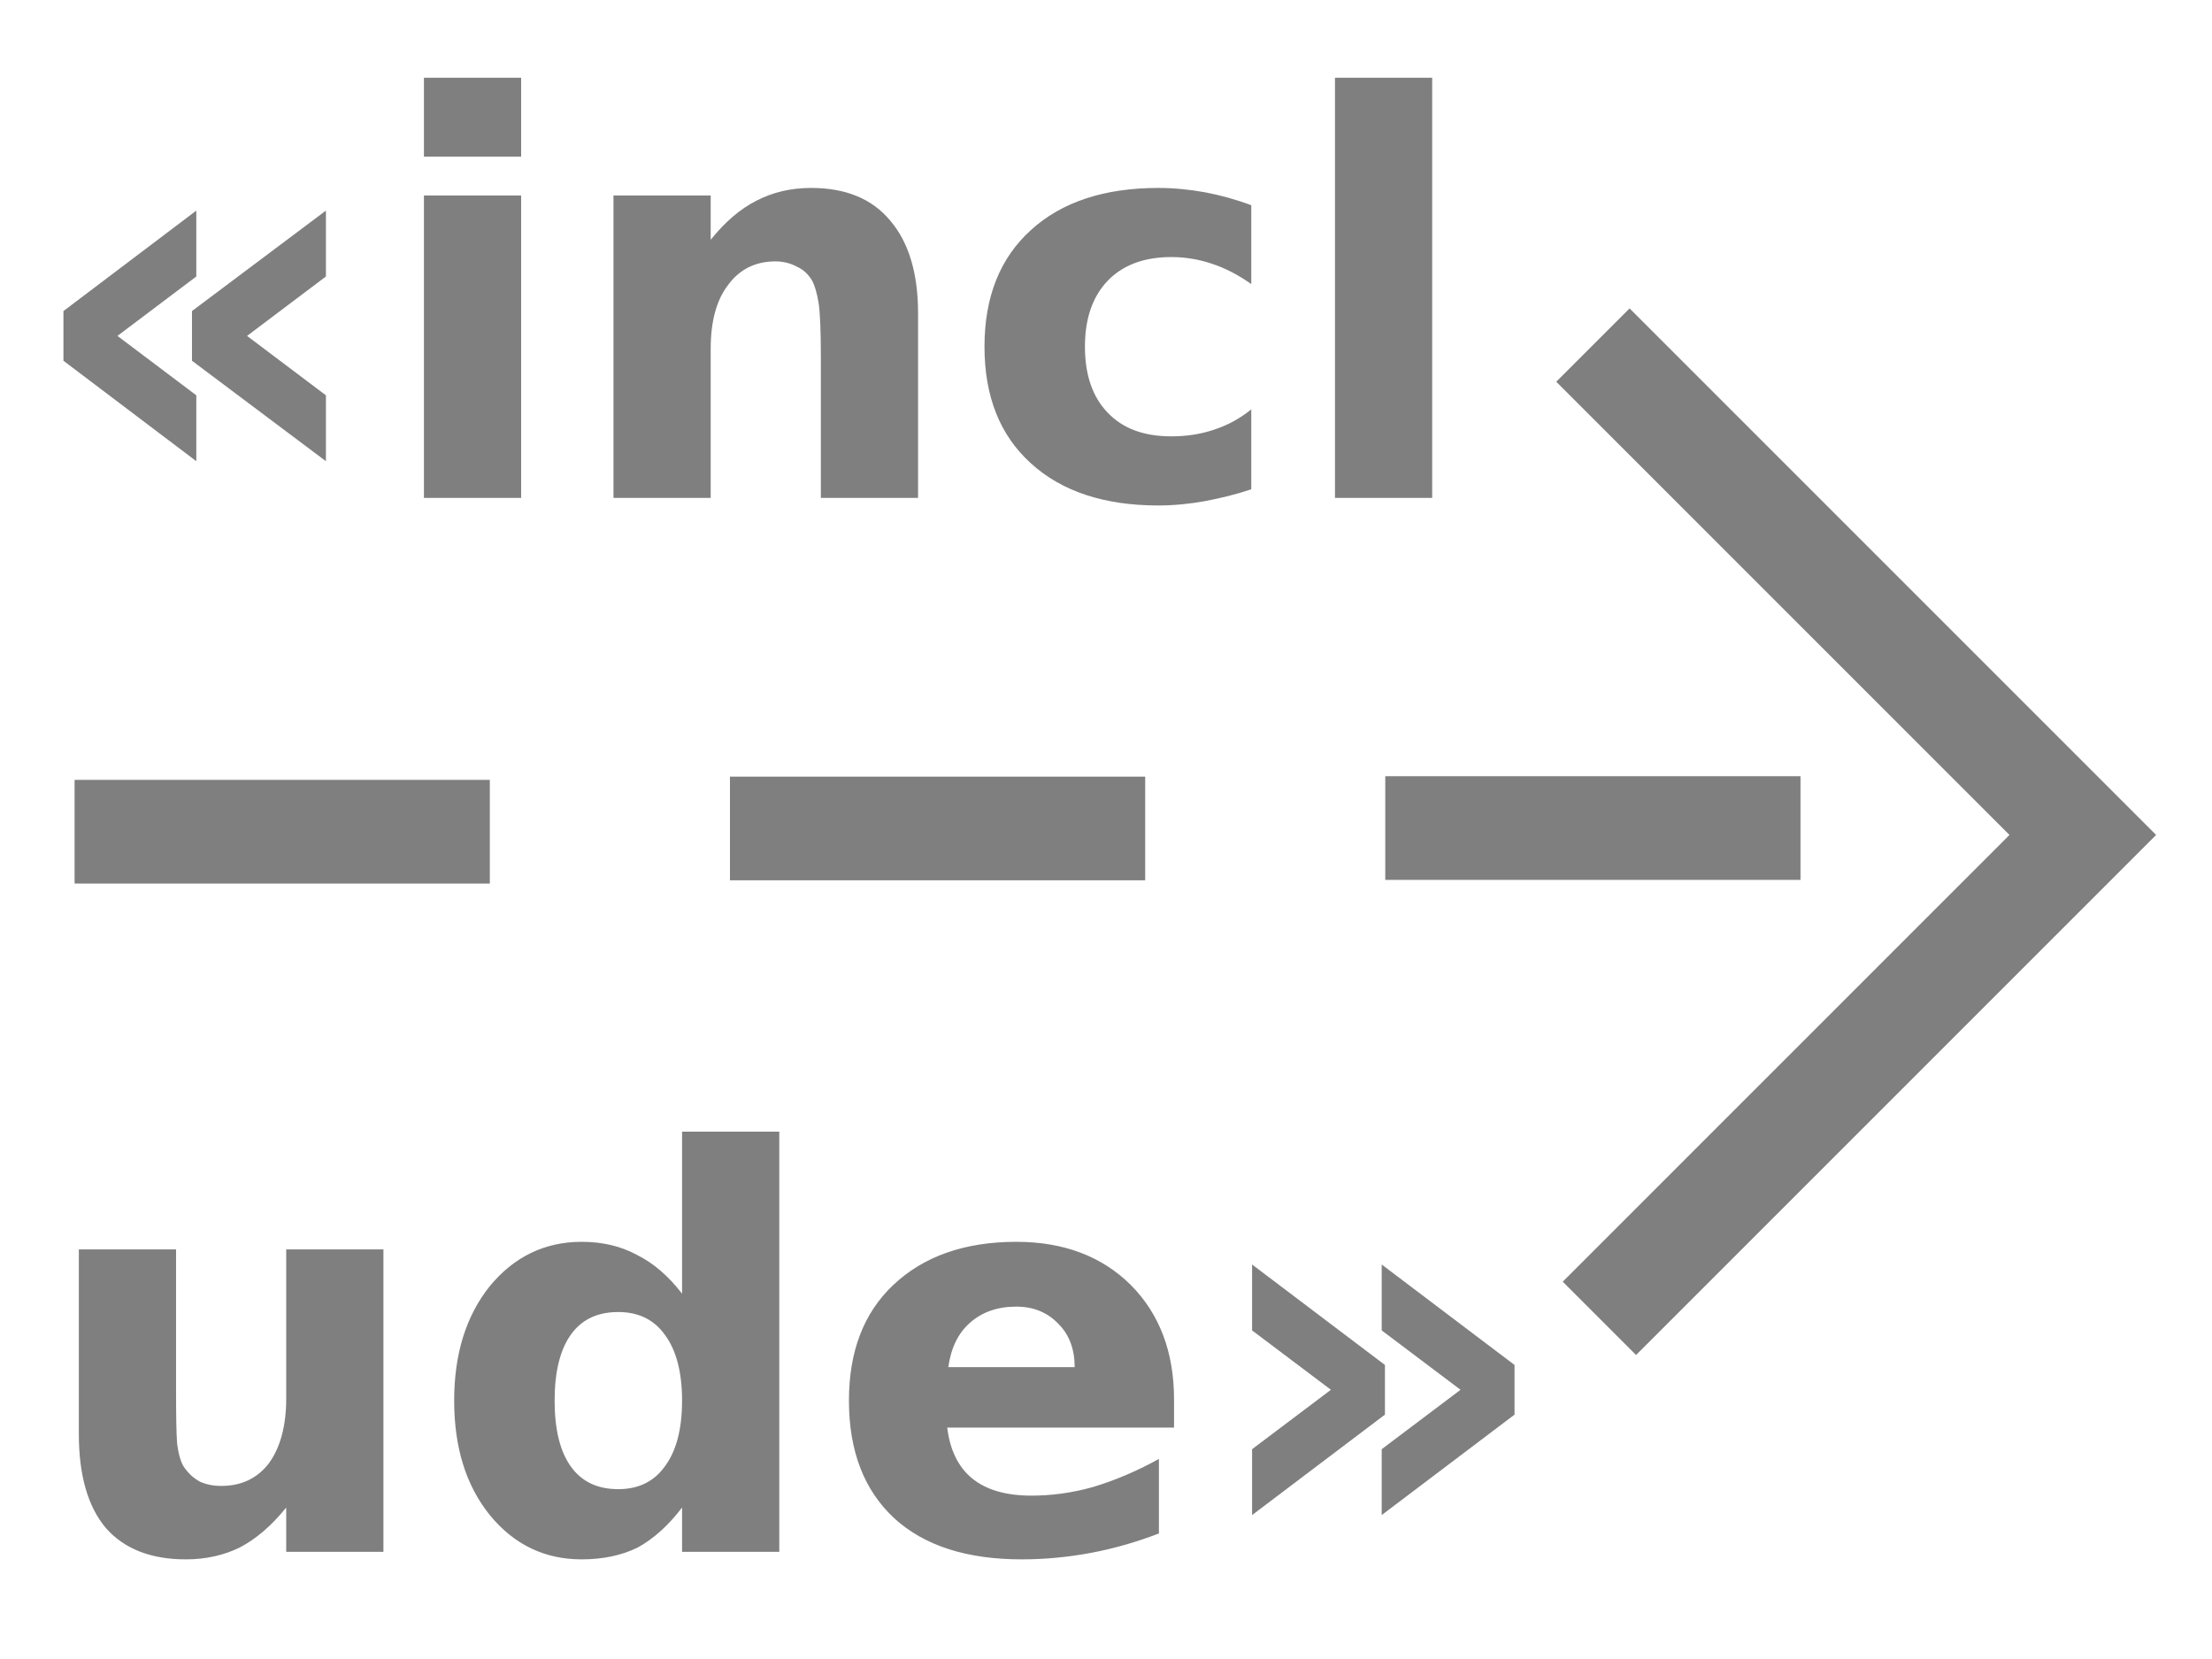
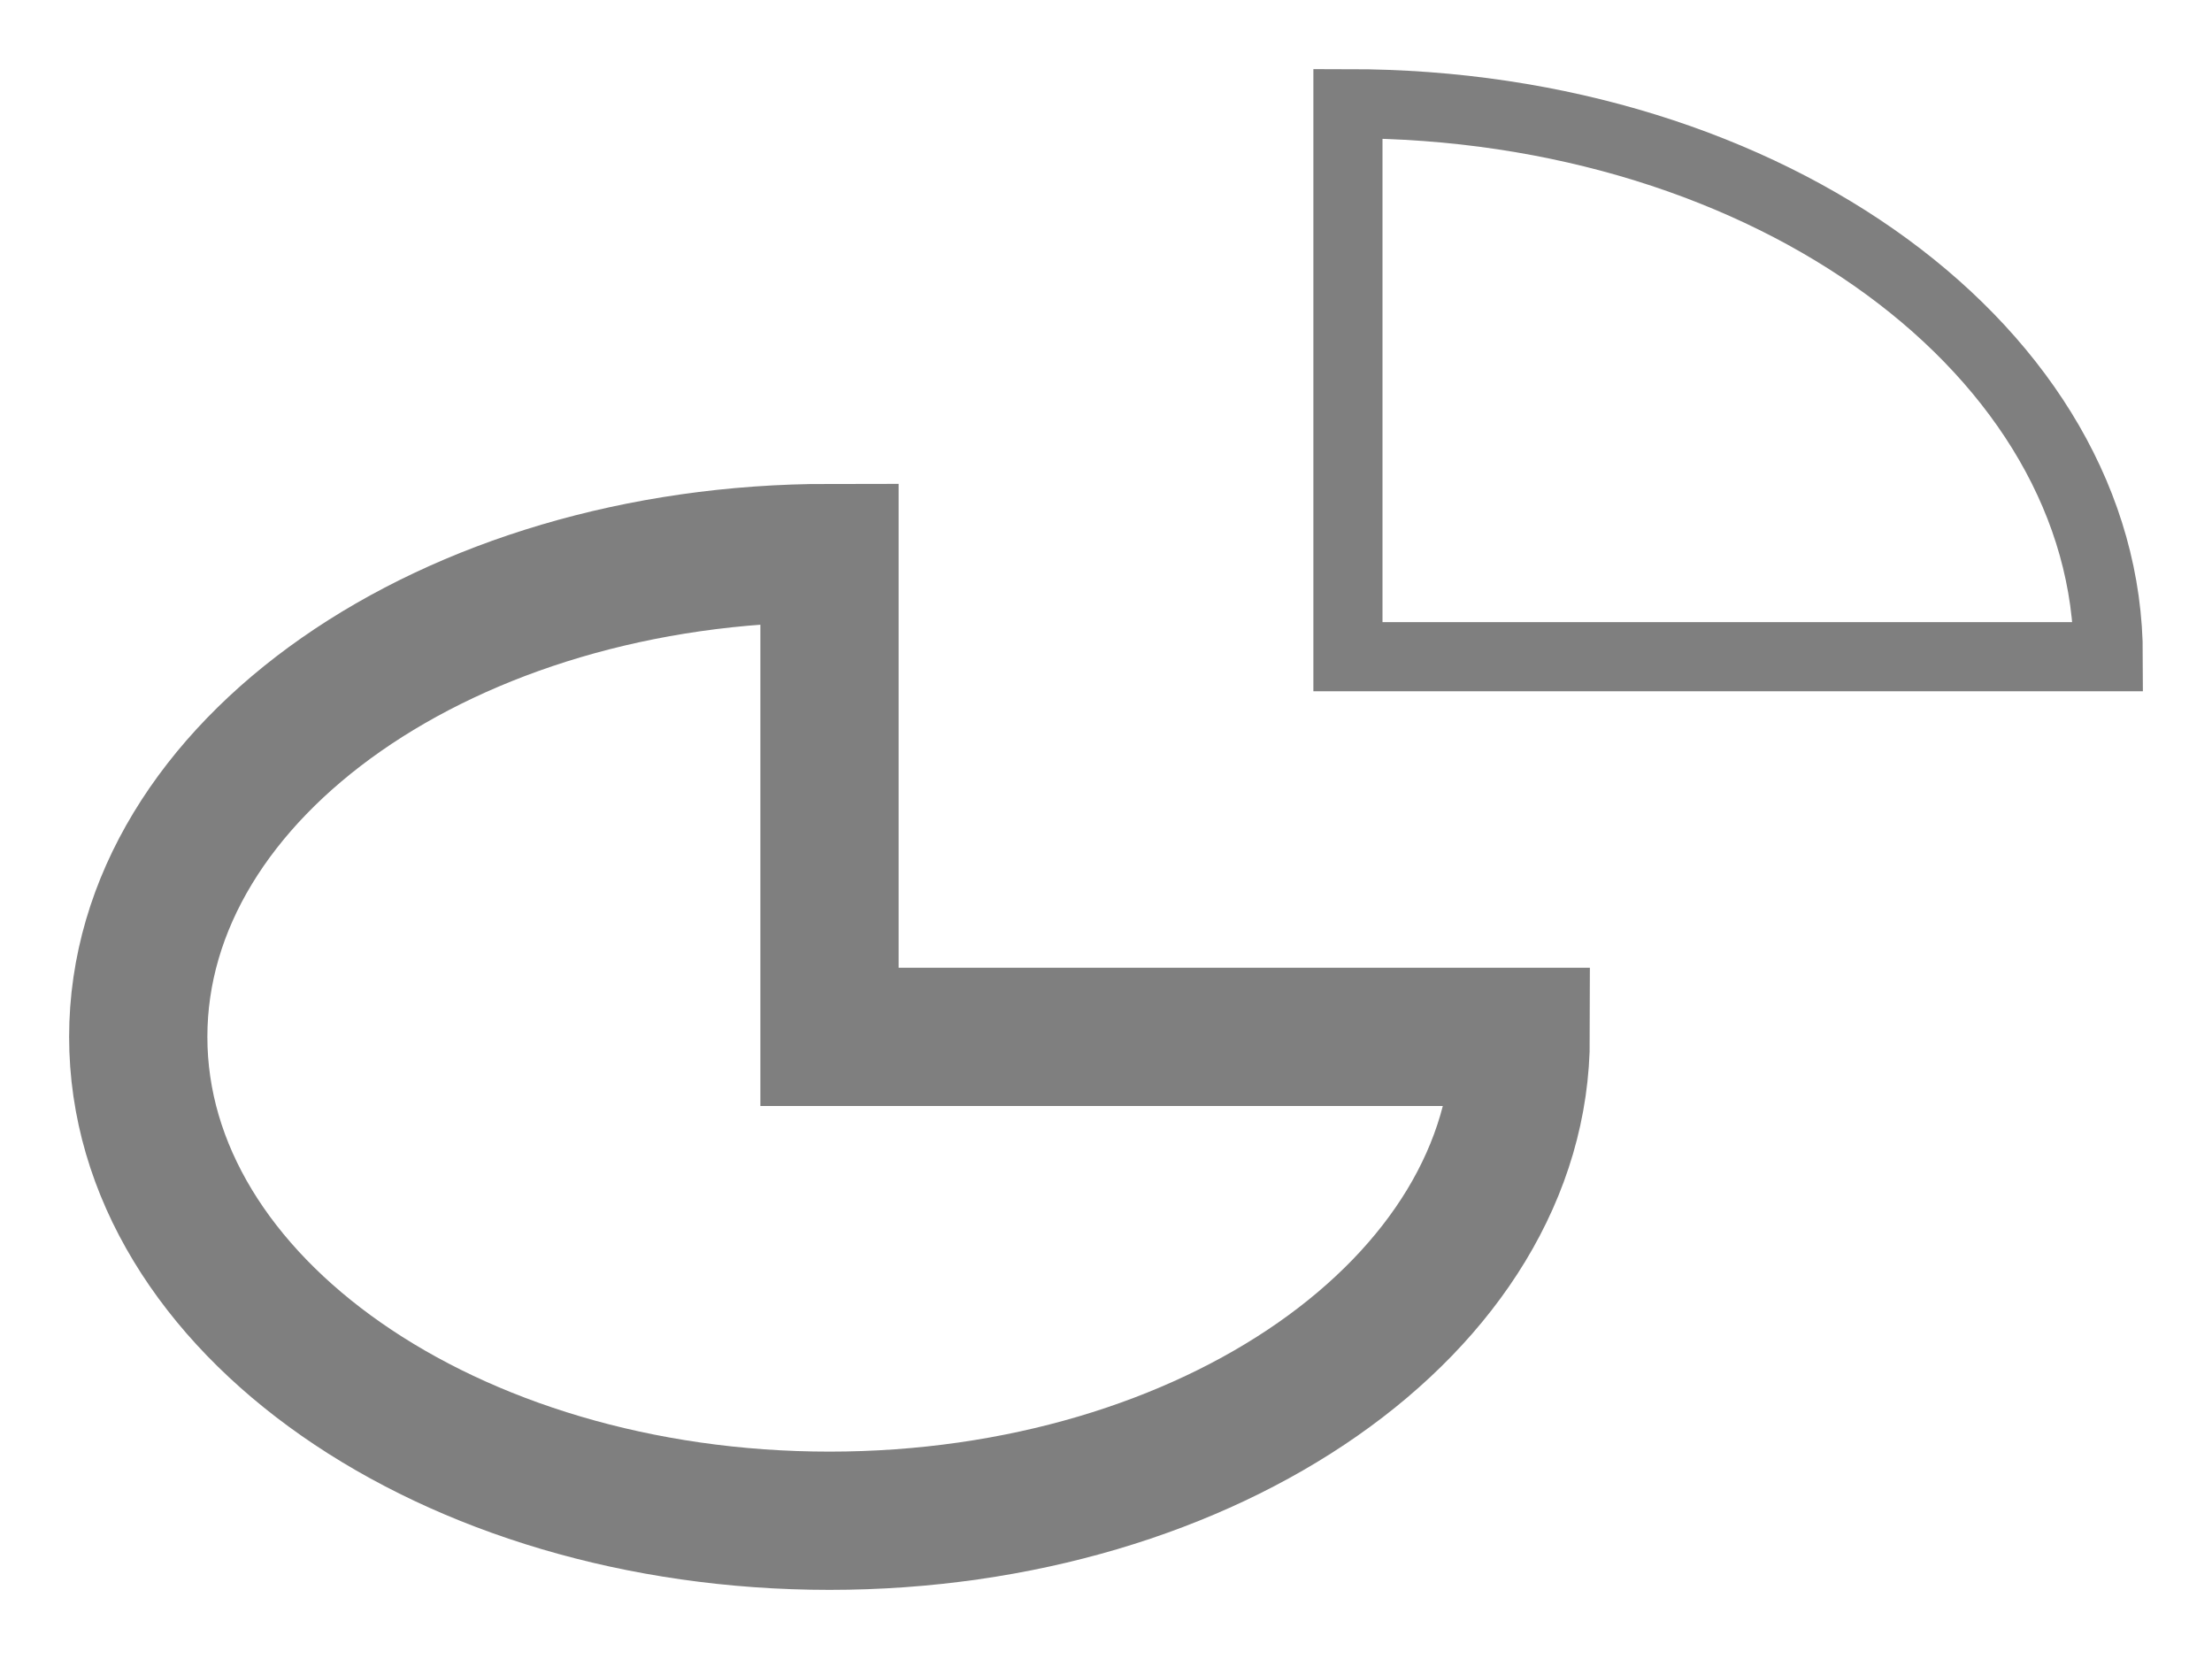
- <svg xmlns="http://www.w3.org/2000/svg" width="32" height="24" id="svg2" version="1.1">
-   <defs id="defs4" />
-   <g id="layer1" transform="translate(0,0)">
-     <path style="fill:none;stroke:#7f7f7f;stroke-width:1.5;stroke-linecap:butt;stroke-linejoin:miter;stroke-opacity:1;stroke-miterlimit:4;stroke-dasharray:none" d="m 1.079,12.032 h 6.007" id="path4562" />
-     <path style="fill:none;stroke:#7f7f7f;stroke-width:1.5;stroke-linecap:butt;stroke-linejoin:miter;stroke-miterlimit:4;stroke-dasharray:none;stroke-opacity:1" d="m 10.56,11.985 h 6.007" id="path4562-3" />
-     <path style="fill:none;stroke:#7f7f7f;stroke-width:1.5;stroke-linecap:butt;stroke-linejoin:miter;stroke-miterlimit:4;stroke-dasharray:none;stroke-opacity:1" d="m 20.04,11.979 h 6.007" id="path4562-3-7" />
-     <path style="fill:none;stroke:#7f7f7f;stroke-width:1.5;stroke-linecap:butt;stroke-linejoin:miter;stroke-miterlimit:4;stroke-dasharray:none;stroke-opacity:1" d="m 23.044,4.992 7.087,7.087 -6.993,6.993" id="path4612" />
-     <text xml:space="preserve" style="font-style:normal;font-variant:normal;font-weight:normal;font-stretch:normal;font-size:8px;line-height:1.25;font-family:'DejaVu Sans';-inkscape-font-specification:'DejaVu Sans';letter-spacing:0px;word-spacing:0px;fill:#000000;fill-opacity:1;stroke:none" x="0.516" y="22.451" id="text4543">
-       <tspan x="0.516" y="22.451" style="font-style:normal;font-variant:normal;font-weight:bold;font-stretch:normal;font-family:'DejaVu Sans';-inkscape-font-specification:'DejaVu Sans Bold';fill:#7f7f7f;fill-opacity:1" id="tspan4545">ude»</tspan>
-     </text>
-     <text xml:space="preserve" style="font-style:normal;font-variant:normal;font-weight:normal;font-stretch:normal;font-size:8px;line-height:1.25;font-family:'DejaVu Sans';-inkscape-font-specification:'DejaVu Sans';letter-spacing:0px;word-spacing:0px;fill:#000000;fill-opacity:1;stroke:none" x="0.293" y="7.203" id="text4543-8">
-       <tspan x="0.293" y="7.203" style="font-style:normal;font-variant:normal;font-weight:bold;font-stretch:normal;font-family:'DejaVu Sans';-inkscape-font-specification:'DejaVu Sans Bold';fill:#7f7f7f;fill-opacity:1" id="tspan4545-9">«incl</tspan>
-     </text>
-   </g>
+ <svg xmlns="http://www.w3.org/2000/svg" width="100%" height="100%" viewBox="0 0 32 24" preserveAspectRatio="xMidYMid meet" version="1.1">
+   <path stroke="#7f7f7f" stroke-width="1" fill="none" d="m 19.5,1.5 c 6.125,0 11,3.625 11,8 l -11,0 z " />
+   <path stroke="#7f7f7f" stroke-width="2" fill="none" d="m 2,15 c 0,-3.875 4.5,-7 10,-7 l 0,7 l 10,0 c 0,3.875 -4.5,7 -10,7 c -5.5,0 -10,-3.125 -10,-7 " />
</svg>
